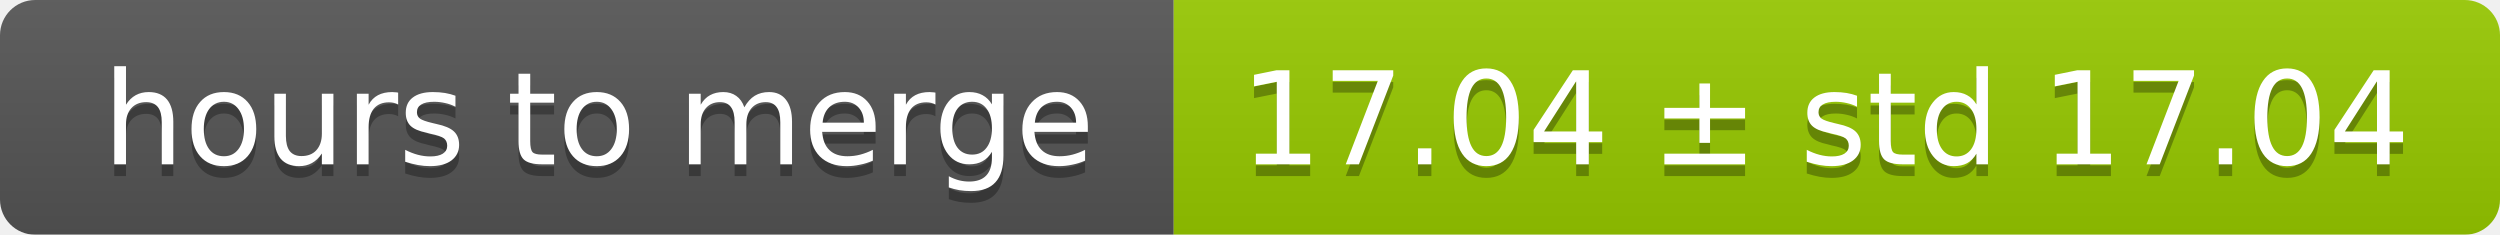
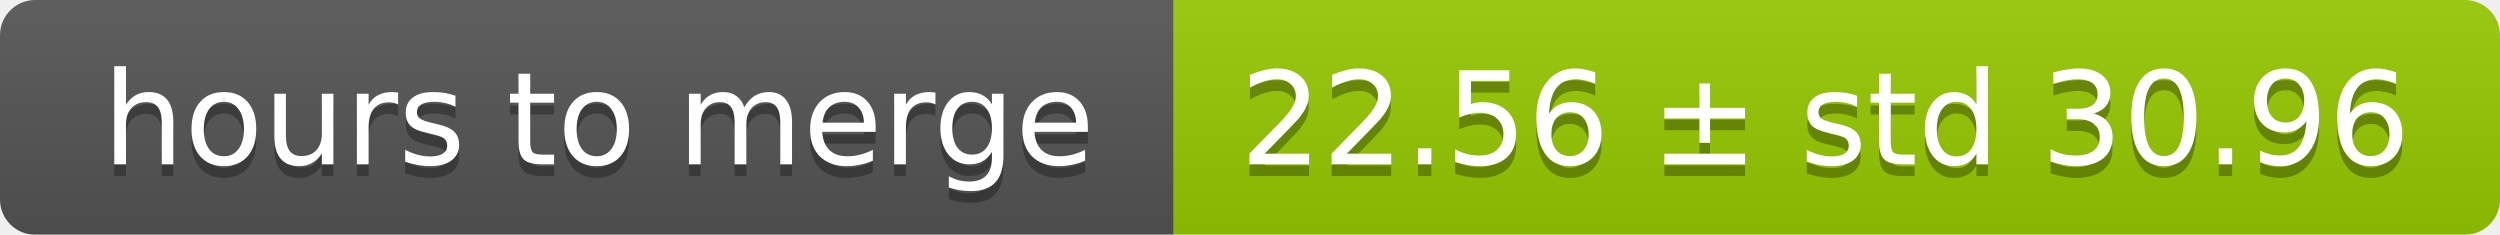
<svg xmlns="http://www.w3.org/2000/svg" width="213" height="20">
  <linearGradient id="smooth" x2="0" y2="100%">
    <stop offset="0" stop-color="#bbb" stop-opacity=".1" />
    <stop offset="1" stop-opacity=".1" />
  </linearGradient>
  <mask id="round">
    <rect width="213" height="20" rx="3" fill="#fff" />
  </mask>
  <g mask="url(#round)">
    <rect width="100" height="20" fill="#555" />
    <rect x="100" width="113" height="20" fill="#97ca00" />
    <rect width="213" height="20" fill="url(#smooth)" />
  </g>
  <g fill="#fff" text-anchor="middle" font-family="DejaVu Sans,Verdana,Geneva,sans-serif" font-size="11">
    <text x="51" y="15" fill="#010101" fill-opacity=".3">hours to merge</text>
    <text x="51" y="14">hours to merge</text>
-     <text x="155.5" y="15" fill="#010101" fill-opacity=".3">17.04 ± std 17.04</text>
-     <text x="155.5" y="14">17.04 ± std 17.04</text>
+     <text x="155.5" y="15" fill="#010101" fill-opacity=".3">22.56 ± std 30.96</text>
+     <text x="155.5" y="14">22.56 ± std 30.96</text>
  </g>
</svg>
